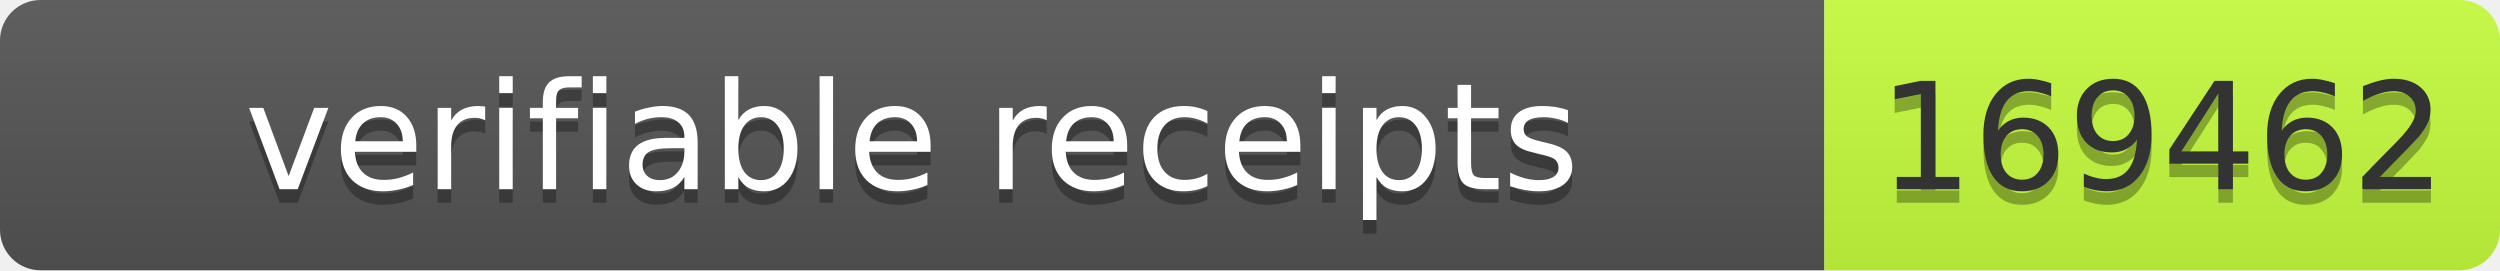
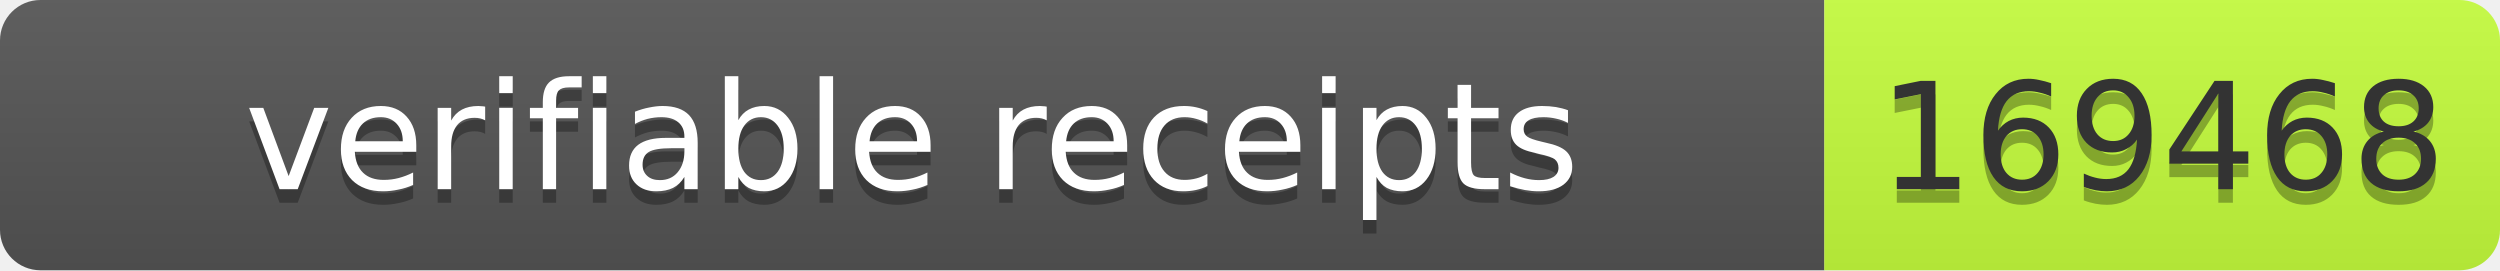
- <svg xmlns="http://www.w3.org/2000/svg" width="185" height="20" role="img" aria-label="verifiable receipts: 169462">
+ <svg xmlns="http://www.w3.org/2000/svg" width="185" height="20" role="img" aria-label="verifiable receipts: 169468">
  <linearGradient id="s" x2="0" y2="100%">
    <stop offset="0" stop-color="#bbb" stop-opacity=".1" />
    <stop offset="1" stop-opacity=".1" />
  </linearGradient>
  <clipPath id="r">
    <rect width="185" height="20" rx="3" fill="#fff" />
  </clipPath>
  <g clip-path="url(#r)">
    <rect width="135" height="20" fill="#555" />
    <rect x="135" width="50" height="20" fill="#c6ff3d" />
    <rect width="185" height="20" fill="url(#s)" />
  </g>
  <g font-family="Verdana,Geneva,DejaVu Sans,sans-serif" font-size="11">
    <text x="67.5" y="15" fill="#010101" fill-opacity=".3" text-anchor="middle" textLength="125">verifiable receipts</text>
    <text x="67.5" y="14" fill="#fff" text-anchor="middle" textLength="125">verifiable receipts</text>
-     <text x="160" y="15" fill="#010101" fill-opacity=".3" text-anchor="middle" textLength="40">169462</text>
-     <text x="160" y="14" fill="#333" text-anchor="middle" textLength="40">169462</text>
+     <text x="160" y="15" fill="#010101" fill-opacity=".3" text-anchor="middle" textLength="40">169468</text>
+     <text x="160" y="14" fill="#333" text-anchor="middle" textLength="40">169468</text>
  </g>
</svg>
